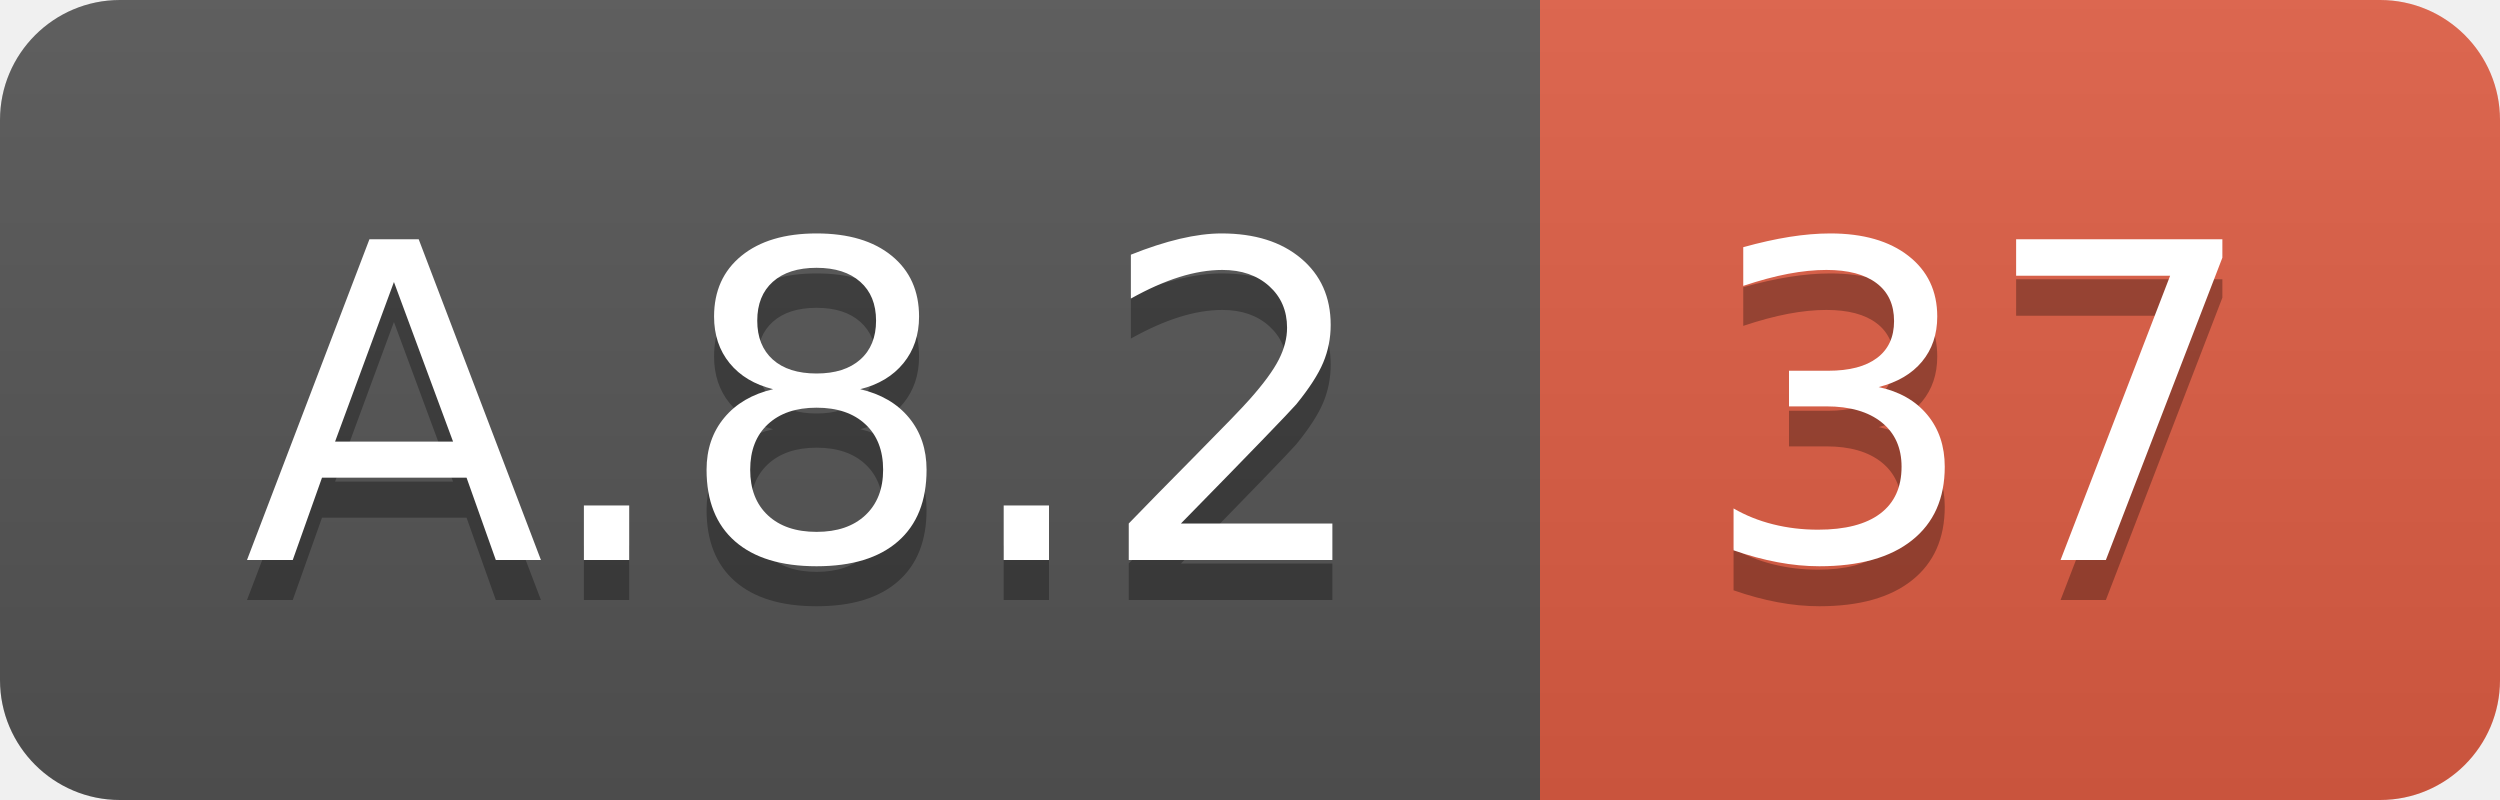
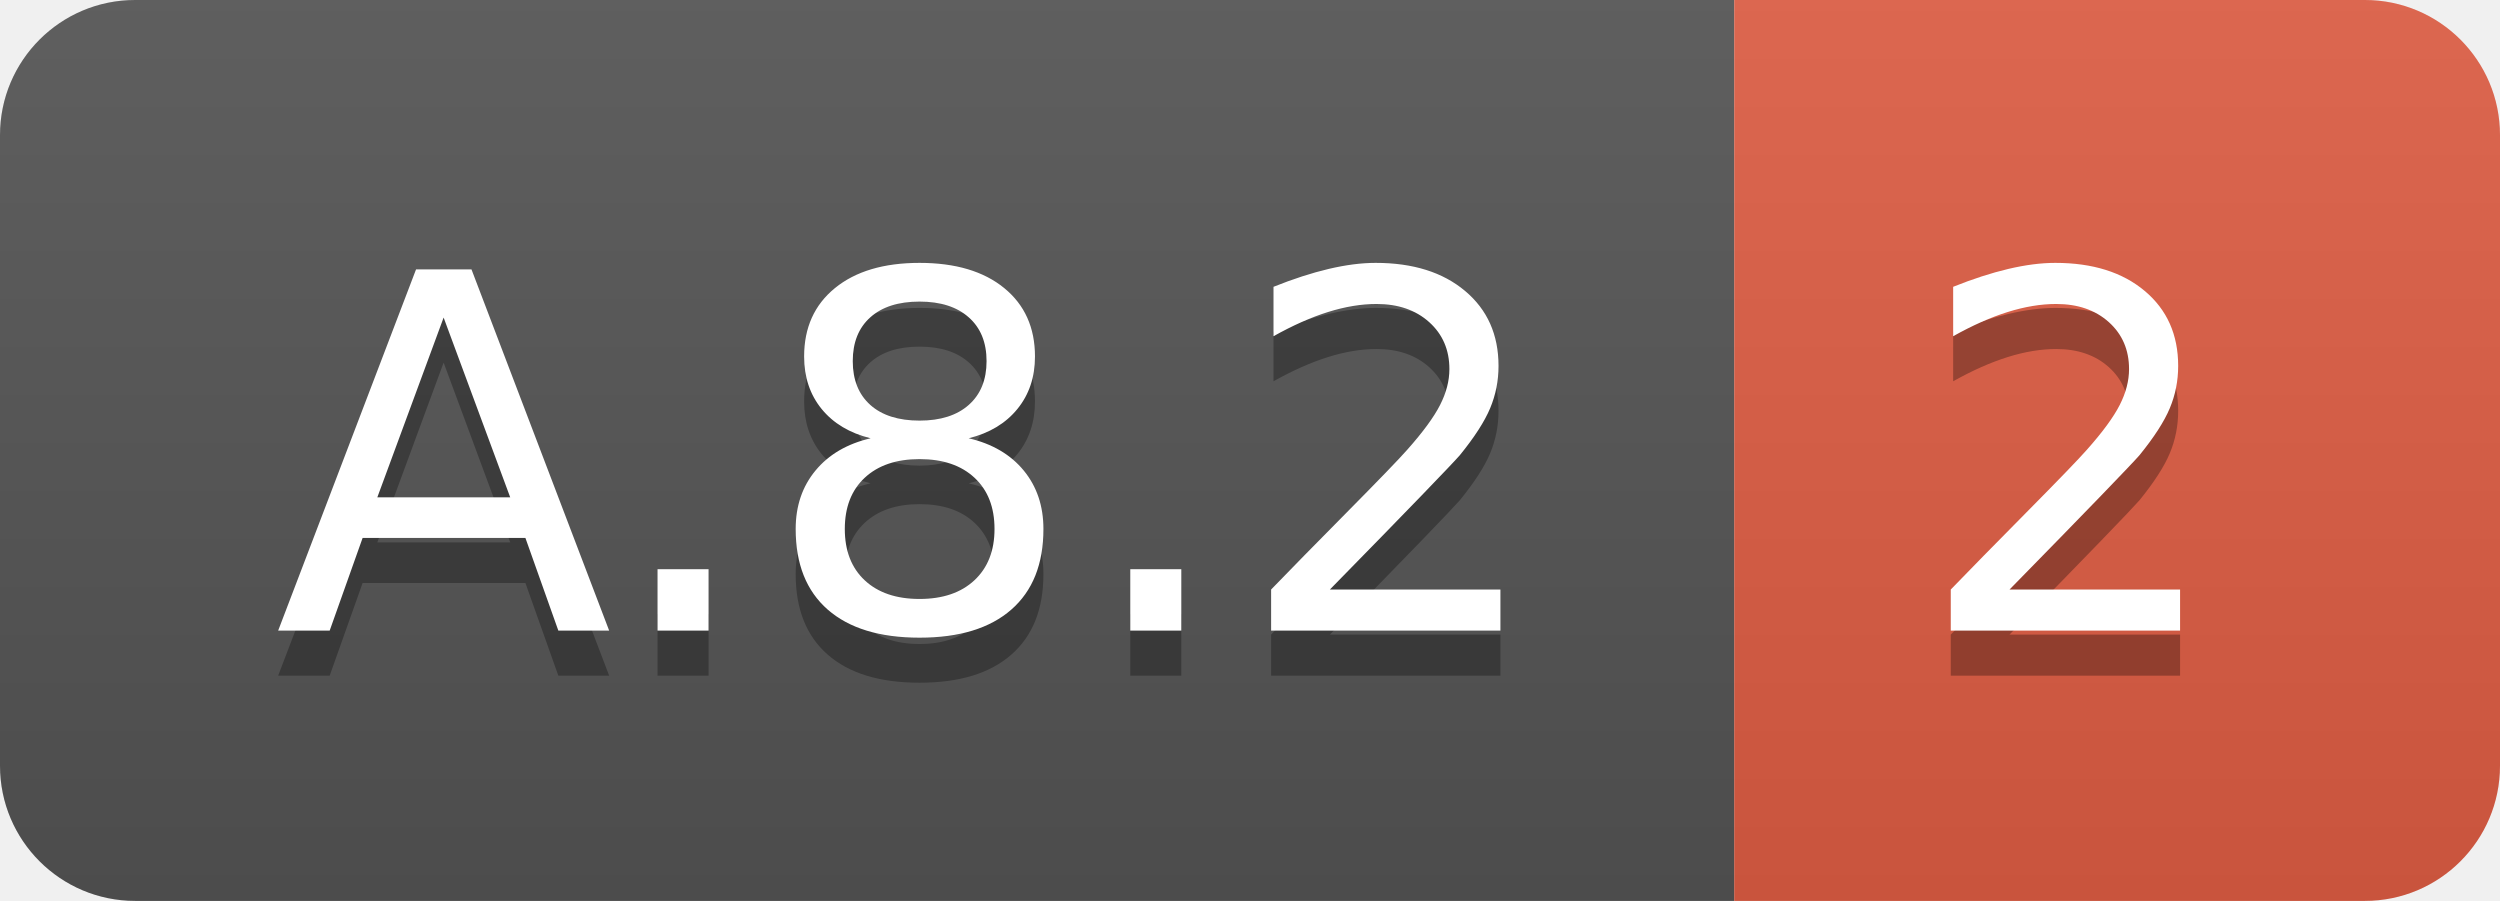
- <svg xmlns="http://www.w3.org/2000/svg" width="62.5" height="20">
+ <svg xmlns="http://www.w3.org/2000/svg" width="55.5" height="20">
  <linearGradient id="smooth" x2="0" y2="100%">
    <stop offset="0" stop-color="#bbb" stop-opacity=".1" />
    <stop offset="1" stop-opacity=".1" />
  </linearGradient>
  <clipPath id="round">
-     <rect width="62.5" height="20" rx="3" fill="#fff" />
+     <rect width="55.5" height="20" rx="3" fill="#fff" />
  </clipPath>
  <g clip-path="url(#round)">
    <rect width="38.5" height="20" fill="#555" />
-     <rect x="38.5" width="24.0" height="20" fill="#e05d44" />
-     <rect width="62.5" height="20" fill="url(#smooth)" />
+     <rect x="38.5" width="17.0" height="20" fill="#e05d44" />
+     <rect width="55.5" height="20" fill="url(#smooth)" />
  </g>
  <g fill="#fff" text-anchor="middle" font-family="DejaVu Sans,Verdana,Geneva,sans-serif" font-size="110">
    <text x="202.5" y="150" fill="#010101" fill-opacity=".3" transform="scale(0.1)" textLength="285.0" lengthAdjust="spacing">A.8.2</text>
    <text x="202.5" y="140" transform="scale(0.1)" textLength="285.0" lengthAdjust="spacing">A.8.2</text>
-     <text x="495.0" y="150" fill="#010101" fill-opacity=".3" transform="scale(0.1)" textLength="140.0" lengthAdjust="spacing">37</text>
-     <text x="495.0" y="140" transform="scale(0.1)" textLength="140.0" lengthAdjust="spacing">37</text>
+     <text x="460.0" y="150" fill="#010101" fill-opacity=".3" transform="scale(0.1)" textLength="70.0" lengthAdjust="spacing">2</text>
+     <text x="460.0" y="140" transform="scale(0.1)" textLength="70.0" lengthAdjust="spacing">2</text>
  </g>
</svg>
